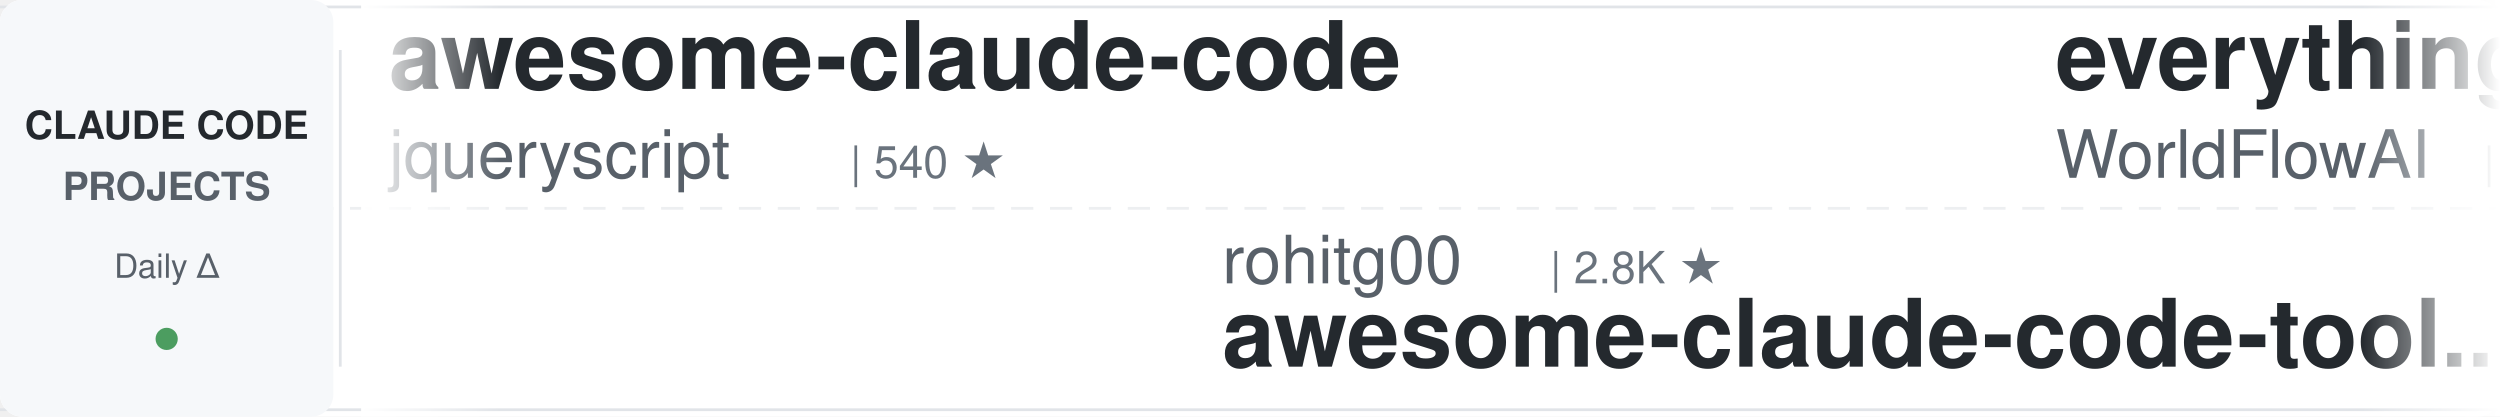
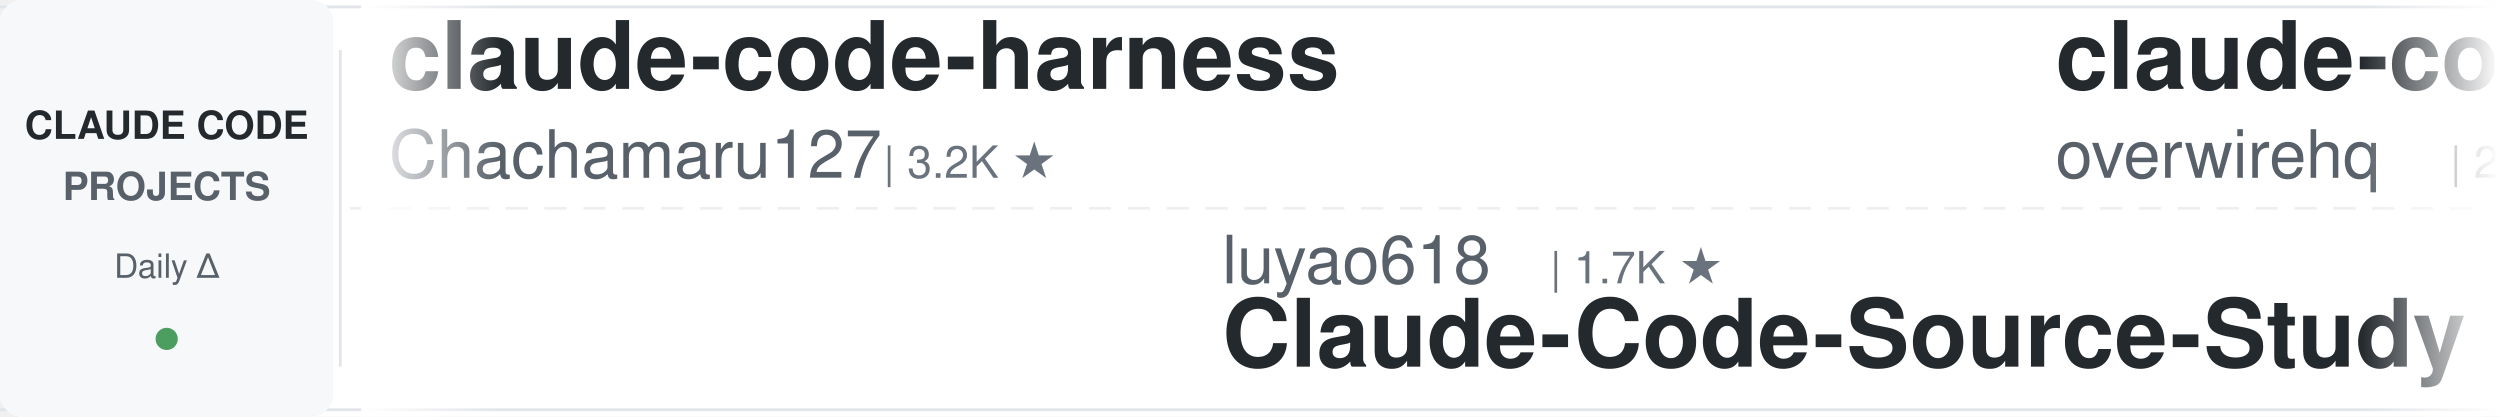
<svg xmlns="http://www.w3.org/2000/svg" width="900" height="150">
  <defs>
    <linearGradient id="leftFade" x1="0%" y1="0%" x2="100%" y2="0%">
      <stop offset="0%" style="stop-color:#ffffff;stop-opacity:1" />
      <stop offset="100%" style="stop-color:#ffffff;stop-opacity:0" />
    </linearGradient>
    <linearGradient id="rightFade" x1="0%" y1="0%" x2="100%" y2="0%">
      <stop offset="0%" style="stop-color:#ffffff;stop-opacity:0" />
      <stop offset="100%" style="stop-color:#ffffff;stop-opacity:1" />
    </linearGradient>
  </defs>
  <rect width="900" height="150" fill="#ffffff" rx="8" />
  <rect x="0" y="2" width="900" height="1" fill="#e1e4e8" />
  <rect x="0" y="147" width="900" height="1" fill="#e1e4e8" />
  <line x1="0" y1="75" x2="900" y2="75" stroke="#e1e4e8" stroke-width="1" stroke-dasharray="8 6" opacity="0.6" />
  <rect x="0" y="0" width="120" height="150" fill="#f6f8fa" rx="8" />
  <text x="60" y="50" font-family="-apple-system, BlinkMacSystemFont, 'Segoe UI', Helvetica, Arial, sans-serif" font-size="14" font-weight="600" fill="#24292e" text-anchor="middle">CLAUDE CODE</text>
  <text x="60" y="72" font-family="-apple-system, BlinkMacSystemFont, 'Segoe UI', Helvetica, Arial, sans-serif" font-size="14" font-weight="600" fill="#586069" text-anchor="middle">PROJECTS</text>
  <text x="60" y="100" font-family="-apple-system, BlinkMacSystemFont, 'Segoe UI', Helvetica, Arial, sans-serif" font-size="12" font-weight="500" fill="#586069" text-anchor="middle">Daily Δ</text>
  <circle cx="60" cy="122" r="4" fill="#22863a" opacity="0.8" />
  <rect x="122" y="18" width="1" height="114" fill="#e1e4e8" />
  <clipPath id="tickerClip">
    <rect x="130" y="0" width="770" height="150" />
  </clipPath>
  <g clip-path="url(#tickerClip)">
    <g id="tickerItems">
      <animateTransform attributeName="transform" attributeType="XML" type="translate" from="0 0" to="-3000 0" dur="54s" repeatCount="indefinite" />
      <g transform="translate(0, 0)">
+         <text x="140" y="32" font-family="-apple-system, BlinkMacSystemFont, 'Segoe UI', Helvetica, Arial, sans-serif" font-size="34" font-weight="600" fill="#24292e">claude-code-harness</text>
+         <text x="140" y="64" font-family="-apple-system, BlinkMacSystemFont, 'Segoe UI', Helvetica, Arial, sans-serif" font-size="24" font-weight="400" fill="#586069">Chachamaru127</text>
+         <text x="318" y="64" font-family="-apple-system, BlinkMacSystemFont, 'Segoe UI', Helvetica, Arial, sans-serif" font-size="16" font-weight="500" fill="#6a737d">| 3.2K ★</text>
+       </g>
+       <g transform="translate(300, 0)">
+         <text x="140" y="102" font-family="-apple-system, BlinkMacSystemFont, 'Segoe UI', Helvetica, Arial, sans-serif" font-size="24" font-weight="400" fill="#586069">luyao618</text>
+         <text x="258" y="102" font-family="-apple-system, BlinkMacSystemFont, 'Segoe UI', Helvetica, Arial, sans-serif" font-size="16" font-weight="500" fill="#6a737d">| 1.7K ★</text>
+         <text x="140" y="132" font-family="-apple-system, BlinkMacSystemFont, 'Segoe UI', Helvetica, Arial, sans-serif" font-size="34" font-weight="600" fill="#24292e">Claude-Code-Source-Study</text>
+       </g>
+       <g transform="translate(600, 0)">
+         <text x="140" y="32" font-family="-apple-system, BlinkMacSystemFont, 'Segoe UI', Helvetica, Arial, sans-serif" font-size="34" font-weight="600" fill="#24292e">claude-code-telegram</text>
+         <text x="140" y="64" font-family="-apple-system, BlinkMacSystemFont, 'Segoe UI', Helvetica, Arial, sans-serif" font-size="24" font-weight="400" fill="#586069">overwirehq</text>
+         <text x="282" y="64" font-family="-apple-system, BlinkMacSystemFont, 'Segoe UI', Helvetica, Arial, sans-serif" font-size="16" font-weight="500" fill="#6a737d">| 2.8K ★</text>
+       </g>
+       <g transform="translate(900, 0)">
+         <text x="140" y="102" font-family="-apple-system, BlinkMacSystemFont, 'Segoe UI', Helvetica, Arial, sans-serif" font-size="24" font-weight="400" fill="#586069">AprilNEA</text>
+         <text x="258" y="102" font-family="-apple-system, BlinkMacSystemFont, 'Segoe UI', Helvetica, Arial, sans-serif" font-size="16" font-weight="500" fill="#6a737d">| 393 ★</text>
+         <text x="140" y="132" font-family="-apple-system, BlinkMacSystemFont, 'Segoe UI', Helvetica, Arial, sans-serif" font-size="34" font-weight="600" fill="#24292e">claude-code-source</text>
+       </g>
+       <g transform="translate(1200, 0)">
+         <text x="140" y="32" font-family="-apple-system, BlinkMacSystemFont, 'Segoe UI', Helvetica, Arial, sans-serif" font-size="34" font-weight="600" fill="#24292e">claude-code-infrastructu...</text>
+         <text x="140" y="64" font-family="-apple-system, BlinkMacSystemFont, 'Segoe UI', Helvetica, Arial, sans-serif" font-size="24" font-weight="400" fill="#586069">diet103</text>
+         <text x="246" y="64" font-family="-apple-system, BlinkMacSystemFont, 'Segoe UI', Helvetica, Arial, sans-serif" font-size="16" font-weight="500" fill="#6a737d">| 10.0K ★</text>
+       </g>
+       <g transform="translate(1500, 0)">
+         <text x="140" y="102" font-family="-apple-system, BlinkMacSystemFont, 'Segoe UI', Helvetica, Arial, sans-serif" font-size="24" font-weight="400" fill="#586069">lorryjovens-hub</text>
+         <text x="342" y="102" font-family="-apple-system, BlinkMacSystemFont, 'Segoe UI', Helvetica, Arial, sans-serif" font-size="16" font-weight="500" fill="#6a737d">| 1.7K ★</text>
+         <text x="140" y="132" font-family="-apple-system, BlinkMacSystemFont, 'Segoe UI', Helvetica, Arial, sans-serif" font-size="34" font-weight="600" fill="#24292e">claude-code-rust</text>
+       </g>
+       <g transform="translate(1800, 0)">
+         <text x="140" y="32" font-family="-apple-system, BlinkMacSystemFont, 'Segoe UI', Helvetica, Arial, sans-serif" font-size="34" font-weight="600" fill="#24292e">system_prompts_leaks</text>
+         <text x="140" y="64" font-family="-apple-system, BlinkMacSystemFont, 'Segoe UI', Helvetica, Arial, sans-serif" font-size="24" font-weight="400" fill="#586069">asgeirtj</text>
+         <text x="258" y="64" font-family="-apple-system, BlinkMacSystemFont, 'Segoe UI', Helvetica, Arial, sans-serif" font-size="16" font-weight="500" fill="#6a737d">| 70.4K ★</text>
+       </g>
+       <g transform="translate(2100, 0)">
+         <text x="140" y="102" font-family="-apple-system, BlinkMacSystemFont, 'Segoe UI', Helvetica, Arial, sans-serif" font-size="24" font-weight="400" fill="#586069">Yeachan-Heo</text>
+         <text x="294" y="102" font-family="-apple-system, BlinkMacSystemFont, 'Segoe UI', Helvetica, Arial, sans-serif" font-size="16" font-weight="500" fill="#6a737d">| 40.4K ★</text>
+         <text x="140" y="132" font-family="-apple-system, BlinkMacSystemFont, 'Segoe UI', Helvetica, Arial, sans-serif" font-size="34" font-weight="600" fill="#24292e">oh-my-claudecode</text>
+       </g>
+       <g transform="translate(2400, 0)">
        <text x="140" y="32" font-family="-apple-system, BlinkMacSystemFont, 'Segoe UI', Helvetica, Arial, sans-serif" font-size="34" font-weight="600" fill="#24292e">awesome-claude-code</text>
        <text x="140" y="64" font-family="-apple-system, BlinkMacSystemFont, 'Segoe UI', Helvetica, Arial, sans-serif" font-size="24" font-weight="400" fill="#586069">jqueryscript</text>
        <text x="306" y="64" font-family="-apple-system, BlinkMacSystemFont, 'Segoe UI', Helvetica, Arial, sans-serif" font-size="16" font-weight="500" fill="#6a737d">| 540 ★</text>
      </g>
-       <g transform="translate(300, 0)">
-         <text x="140" y="102" font-family="-apple-system, BlinkMacSystemFont, 'Segoe UI', Helvetica, Arial, sans-serif" font-size="24" font-weight="400" fill="#586069">rohitg00</text>
-         <text x="258" y="102" font-family="-apple-system, BlinkMacSystemFont, 'Segoe UI', Helvetica, Arial, sans-serif" font-size="16" font-weight="500" fill="#6a737d">| 2.8K ★</text>
-         <text x="140" y="132" font-family="-apple-system, BlinkMacSystemFont, 'Segoe UI', Helvetica, Arial, sans-serif" font-size="34" font-weight="600" fill="#24292e">awesome-claude-code-tool...</text>
-       </g>
-       <g transform="translate(600, 0)">
-         <text x="140" y="32" font-family="-apple-system, BlinkMacSystemFont, 'Segoe UI', Helvetica, Arial, sans-serif" font-size="34" font-weight="600" fill="#24292e">everything-claude-code</text>
-         <text x="140" y="64" font-family="-apple-system, BlinkMacSystemFont, 'Segoe UI', Helvetica, Arial, sans-serif" font-size="24" font-weight="400" fill="#586069">WorldFlowAI</text>
-         <text x="294" y="64" font-family="-apple-system, BlinkMacSystemFont, 'Segoe UI', Helvetica, Arial, sans-serif" font-size="16" font-weight="500" fill="#6a737d">| 5.6K ★</text>
-       </g>
-       <g transform="translate(900, 0)">
-         <text x="140" y="102" font-family="-apple-system, BlinkMacSystemFont, 'Segoe UI', Helvetica, Arial, sans-serif" font-size="24" font-weight="400" fill="#586069">ccplugins</text>
-         <text x="270" y="102" font-family="-apple-system, BlinkMacSystemFont, 'Segoe UI', Helvetica, Arial, sans-serif" font-size="16" font-weight="500" fill="#6a737d">| 990 ★</text>
-         <text x="140" y="132" font-family="-apple-system, BlinkMacSystemFont, 'Segoe UI', Helvetica, Arial, sans-serif" font-size="34" font-weight="600" fill="#24292e">awesome-claude-code-plug...</text>
-       </g>
-       <g transform="translate(1200, 0)">
-         <text x="140" y="32" font-family="-apple-system, BlinkMacSystemFont, 'Segoe UI', Helvetica, Arial, sans-serif" font-size="34" font-weight="600" fill="#24292e">sc-claude-code-files</text>
-         <text x="140" y="64" font-family="-apple-system, BlinkMacSystemFont, 'Segoe UI', Helvetica, Arial, sans-serif" font-size="24" font-weight="400" fill="#586069">https-deeplearning-ai</text>
-         <text x="414" y="64" font-family="-apple-system, BlinkMacSystemFont, 'Segoe UI', Helvetica, Arial, sans-serif" font-size="16" font-weight="500" fill="#6a737d">| 560 ★</text>
-       </g>
-       <g transform="translate(1500, 0)">
-         <text x="140" y="102" font-family="-apple-system, BlinkMacSystemFont, 'Segoe UI', Helvetica, Arial, sans-serif" font-size="24" font-weight="400" fill="#586069">Maciek-roboblog</text>
-         <text x="342" y="102" font-family="-apple-system, BlinkMacSystemFont, 'Segoe UI', Helvetica, Arial, sans-serif" font-size="16" font-weight="500" fill="#6a737d">| 8.8K ★</text>
-         <text x="140" y="132" font-family="-apple-system, BlinkMacSystemFont, 'Segoe UI', Helvetica, Arial, sans-serif" font-size="34" font-weight="600" fill="#24292e">Claude-Code-Usage-Monito...</text>
-       </g>
-       <g transform="translate(1800, 0)">
-         <text x="140" y="32" font-family="-apple-system, BlinkMacSystemFont, 'Segoe UI', Helvetica, Arial, sans-serif" font-size="34" font-weight="600" fill="#24292e">claude-code-showcase</text>
-         <text x="140" y="64" font-family="-apple-system, BlinkMacSystemFont, 'Segoe UI', Helvetica, Arial, sans-serif" font-size="24" font-weight="400" fill="#586069">ChrisWiles</text>
-         <text x="282" y="64" font-family="-apple-system, BlinkMacSystemFont, 'Segoe UI', Helvetica, Arial, sans-serif" font-size="16" font-weight="500" fill="#6a737d">| 6.1K ★</text>
-       </g>
-       <g transform="translate(2100, 0)">
-         <text x="140" y="102" font-family="-apple-system, BlinkMacSystemFont, 'Segoe UI', Helvetica, Arial, sans-serif" font-size="24" font-weight="400" fill="#586069">ding113</text>
-         <text x="246" y="102" font-family="-apple-system, BlinkMacSystemFont, 'Segoe UI', Helvetica, Arial, sans-serif" font-size="16" font-weight="500" fill="#6a737d">| 3.4K ★</text>
-         <text x="140" y="132" font-family="-apple-system, BlinkMacSystemFont, 'Segoe UI', Helvetica, Arial, sans-serif" font-size="34" font-weight="600" fill="#24292e">claude-code-hub</text>
-       </g>
-       <g transform="translate(2400, 0)">
-         <text x="140" y="32" font-family="-apple-system, BlinkMacSystemFont, 'Segoe UI', Helvetica, Arial, sans-serif" font-size="34" font-weight="600" fill="#24292e">Dive-into-Claude-Code</text>
-         <text x="140" y="64" font-family="-apple-system, BlinkMacSystemFont, 'Segoe UI', Helvetica, Arial, sans-serif" font-size="24" font-weight="400" fill="#586069">VILA-Lab</text>
-         <text x="258" y="64" font-family="-apple-system, BlinkMacSystemFont, 'Segoe UI', Helvetica, Arial, sans-serif" font-size="16" font-weight="500" fill="#6a737d">| 2.2K ★</text>
-       </g>
      <g transform="translate(2700, 0)">
-         <text x="140" y="102" font-family="-apple-system, BlinkMacSystemFont, 'Segoe UI', Helvetica, Arial, sans-serif" font-size="24" font-weight="400" fill="#586069">liuup</text>
-         <text x="222" y="102" font-family="-apple-system, BlinkMacSystemFont, 'Segoe UI', Helvetica, Arial, sans-serif" font-size="16" font-weight="500" fill="#6a737d">| 4.0K ★</text>
-         <text x="140" y="132" font-family="-apple-system, BlinkMacSystemFont, 'Segoe UI', Helvetica, Arial, sans-serif" font-size="34" font-weight="600" fill="#24292e">claude-code-analysis</text>
+         <text x="140" y="102" font-family="-apple-system, BlinkMacSystemFont, 'Segoe UI', Helvetica, Arial, sans-serif" font-size="24" font-weight="400" fill="#586069">shanraisshan</text>
+         <text x="306" y="102" font-family="-apple-system, BlinkMacSystemFont, 'Segoe UI', Helvetica, Arial, sans-serif" font-size="16" font-weight="500" fill="#6a737d">| 68.3K ★</text>
+         <text x="140" y="132" font-family="-apple-system, BlinkMacSystemFont, 'Segoe UI', Helvetica, Arial, sans-serif" font-size="34" font-weight="600" fill="#24292e">claude-code-best-practic...</text>
      </g>
      <g transform="translate(3000, 0)">
-         <text x="140" y="32" font-family="-apple-system, BlinkMacSystemFont, 'Segoe UI', Helvetica, Arial, sans-serif" font-size="34" font-weight="600" fill="#24292e">awesome-claude-code</text>
-         <text x="140" y="64" font-family="-apple-system, BlinkMacSystemFont, 'Segoe UI', Helvetica, Arial, sans-serif" font-size="24" font-weight="400" fill="#586069">jqueryscript</text>
-         <text x="306" y="64" font-family="-apple-system, BlinkMacSystemFont, 'Segoe UI', Helvetica, Arial, sans-serif" font-size="16" font-weight="500" fill="#6a737d">| 540 ★</text>
+         <text x="140" y="32" font-family="-apple-system, BlinkMacSystemFont, 'Segoe UI', Helvetica, Arial, sans-serif" font-size="34" font-weight="600" fill="#24292e">claude-code-harness</text>
+         <text x="140" y="64" font-family="-apple-system, BlinkMacSystemFont, 'Segoe UI', Helvetica, Arial, sans-serif" font-size="24" font-weight="400" fill="#586069">Chachamaru127</text>
+         <text x="318" y="64" font-family="-apple-system, BlinkMacSystemFont, 'Segoe UI', Helvetica, Arial, sans-serif" font-size="16" font-weight="500" fill="#6a737d">| 3.2K ★</text>
      </g>
      <g transform="translate(3300, 0)">
-         <text x="140" y="102" font-family="-apple-system, BlinkMacSystemFont, 'Segoe UI', Helvetica, Arial, sans-serif" font-size="24" font-weight="400" fill="#586069">rohitg00</text>
-         <text x="258" y="102" font-family="-apple-system, BlinkMacSystemFont, 'Segoe UI', Helvetica, Arial, sans-serif" font-size="16" font-weight="500" fill="#6a737d">| 2.8K ★</text>
-         <text x="140" y="132" font-family="-apple-system, BlinkMacSystemFont, 'Segoe UI', Helvetica, Arial, sans-serif" font-size="34" font-weight="600" fill="#24292e">awesome-claude-code-tool...</text>
+         <text x="140" y="102" font-family="-apple-system, BlinkMacSystemFont, 'Segoe UI', Helvetica, Arial, sans-serif" font-size="24" font-weight="400" fill="#586069">luyao618</text>
+         <text x="258" y="102" font-family="-apple-system, BlinkMacSystemFont, 'Segoe UI', Helvetica, Arial, sans-serif" font-size="16" font-weight="500" fill="#6a737d">| 1.7K ★</text>
+         <text x="140" y="132" font-family="-apple-system, BlinkMacSystemFont, 'Segoe UI', Helvetica, Arial, sans-serif" font-size="34" font-weight="600" fill="#24292e">Claude-Code-Source-Study</text>
      </g>
      <g transform="translate(3600, 0)">
-         <text x="140" y="32" font-family="-apple-system, BlinkMacSystemFont, 'Segoe UI', Helvetica, Arial, sans-serif" font-size="34" font-weight="600" fill="#24292e">everything-claude-code</text>
-         <text x="140" y="64" font-family="-apple-system, BlinkMacSystemFont, 'Segoe UI', Helvetica, Arial, sans-serif" font-size="24" font-weight="400" fill="#586069">WorldFlowAI</text>
-         <text x="294" y="64" font-family="-apple-system, BlinkMacSystemFont, 'Segoe UI', Helvetica, Arial, sans-serif" font-size="16" font-weight="500" fill="#6a737d">| 5.6K ★</text>
+         <text x="140" y="32" font-family="-apple-system, BlinkMacSystemFont, 'Segoe UI', Helvetica, Arial, sans-serif" font-size="34" font-weight="600" fill="#24292e">claude-code-telegram</text>
+         <text x="140" y="64" font-family="-apple-system, BlinkMacSystemFont, 'Segoe UI', Helvetica, Arial, sans-serif" font-size="24" font-weight="400" fill="#586069">overwirehq</text>
+         <text x="282" y="64" font-family="-apple-system, BlinkMacSystemFont, 'Segoe UI', Helvetica, Arial, sans-serif" font-size="16" font-weight="500" fill="#6a737d">| 2.8K ★</text>
      </g>
      <g transform="translate(3900, 0)">
-         <text x="140" y="102" font-family="-apple-system, BlinkMacSystemFont, 'Segoe UI', Helvetica, Arial, sans-serif" font-size="24" font-weight="400" fill="#586069">ccplugins</text>
-         <text x="270" y="102" font-family="-apple-system, BlinkMacSystemFont, 'Segoe UI', Helvetica, Arial, sans-serif" font-size="16" font-weight="500" fill="#6a737d">| 990 ★</text>
-         <text x="140" y="132" font-family="-apple-system, BlinkMacSystemFont, 'Segoe UI', Helvetica, Arial, sans-serif" font-size="34" font-weight="600" fill="#24292e">awesome-claude-code-plug...</text>
+         <text x="140" y="102" font-family="-apple-system, BlinkMacSystemFont, 'Segoe UI', Helvetica, Arial, sans-serif" font-size="24" font-weight="400" fill="#586069">AprilNEA</text>
+         <text x="258" y="102" font-family="-apple-system, BlinkMacSystemFont, 'Segoe UI', Helvetica, Arial, sans-serif" font-size="16" font-weight="500" fill="#6a737d">| 393 ★</text>
+         <text x="140" y="132" font-family="-apple-system, BlinkMacSystemFont, 'Segoe UI', Helvetica, Arial, sans-serif" font-size="34" font-weight="600" fill="#24292e">claude-code-source</text>
      </g>
    </g>
  </g>
  <rect x="130" y="0" width="50" height="150" fill="url(#leftFade)" />
  <rect x="850" y="0" width="50" height="150" fill="url(#rightFade)" />
</svg>
